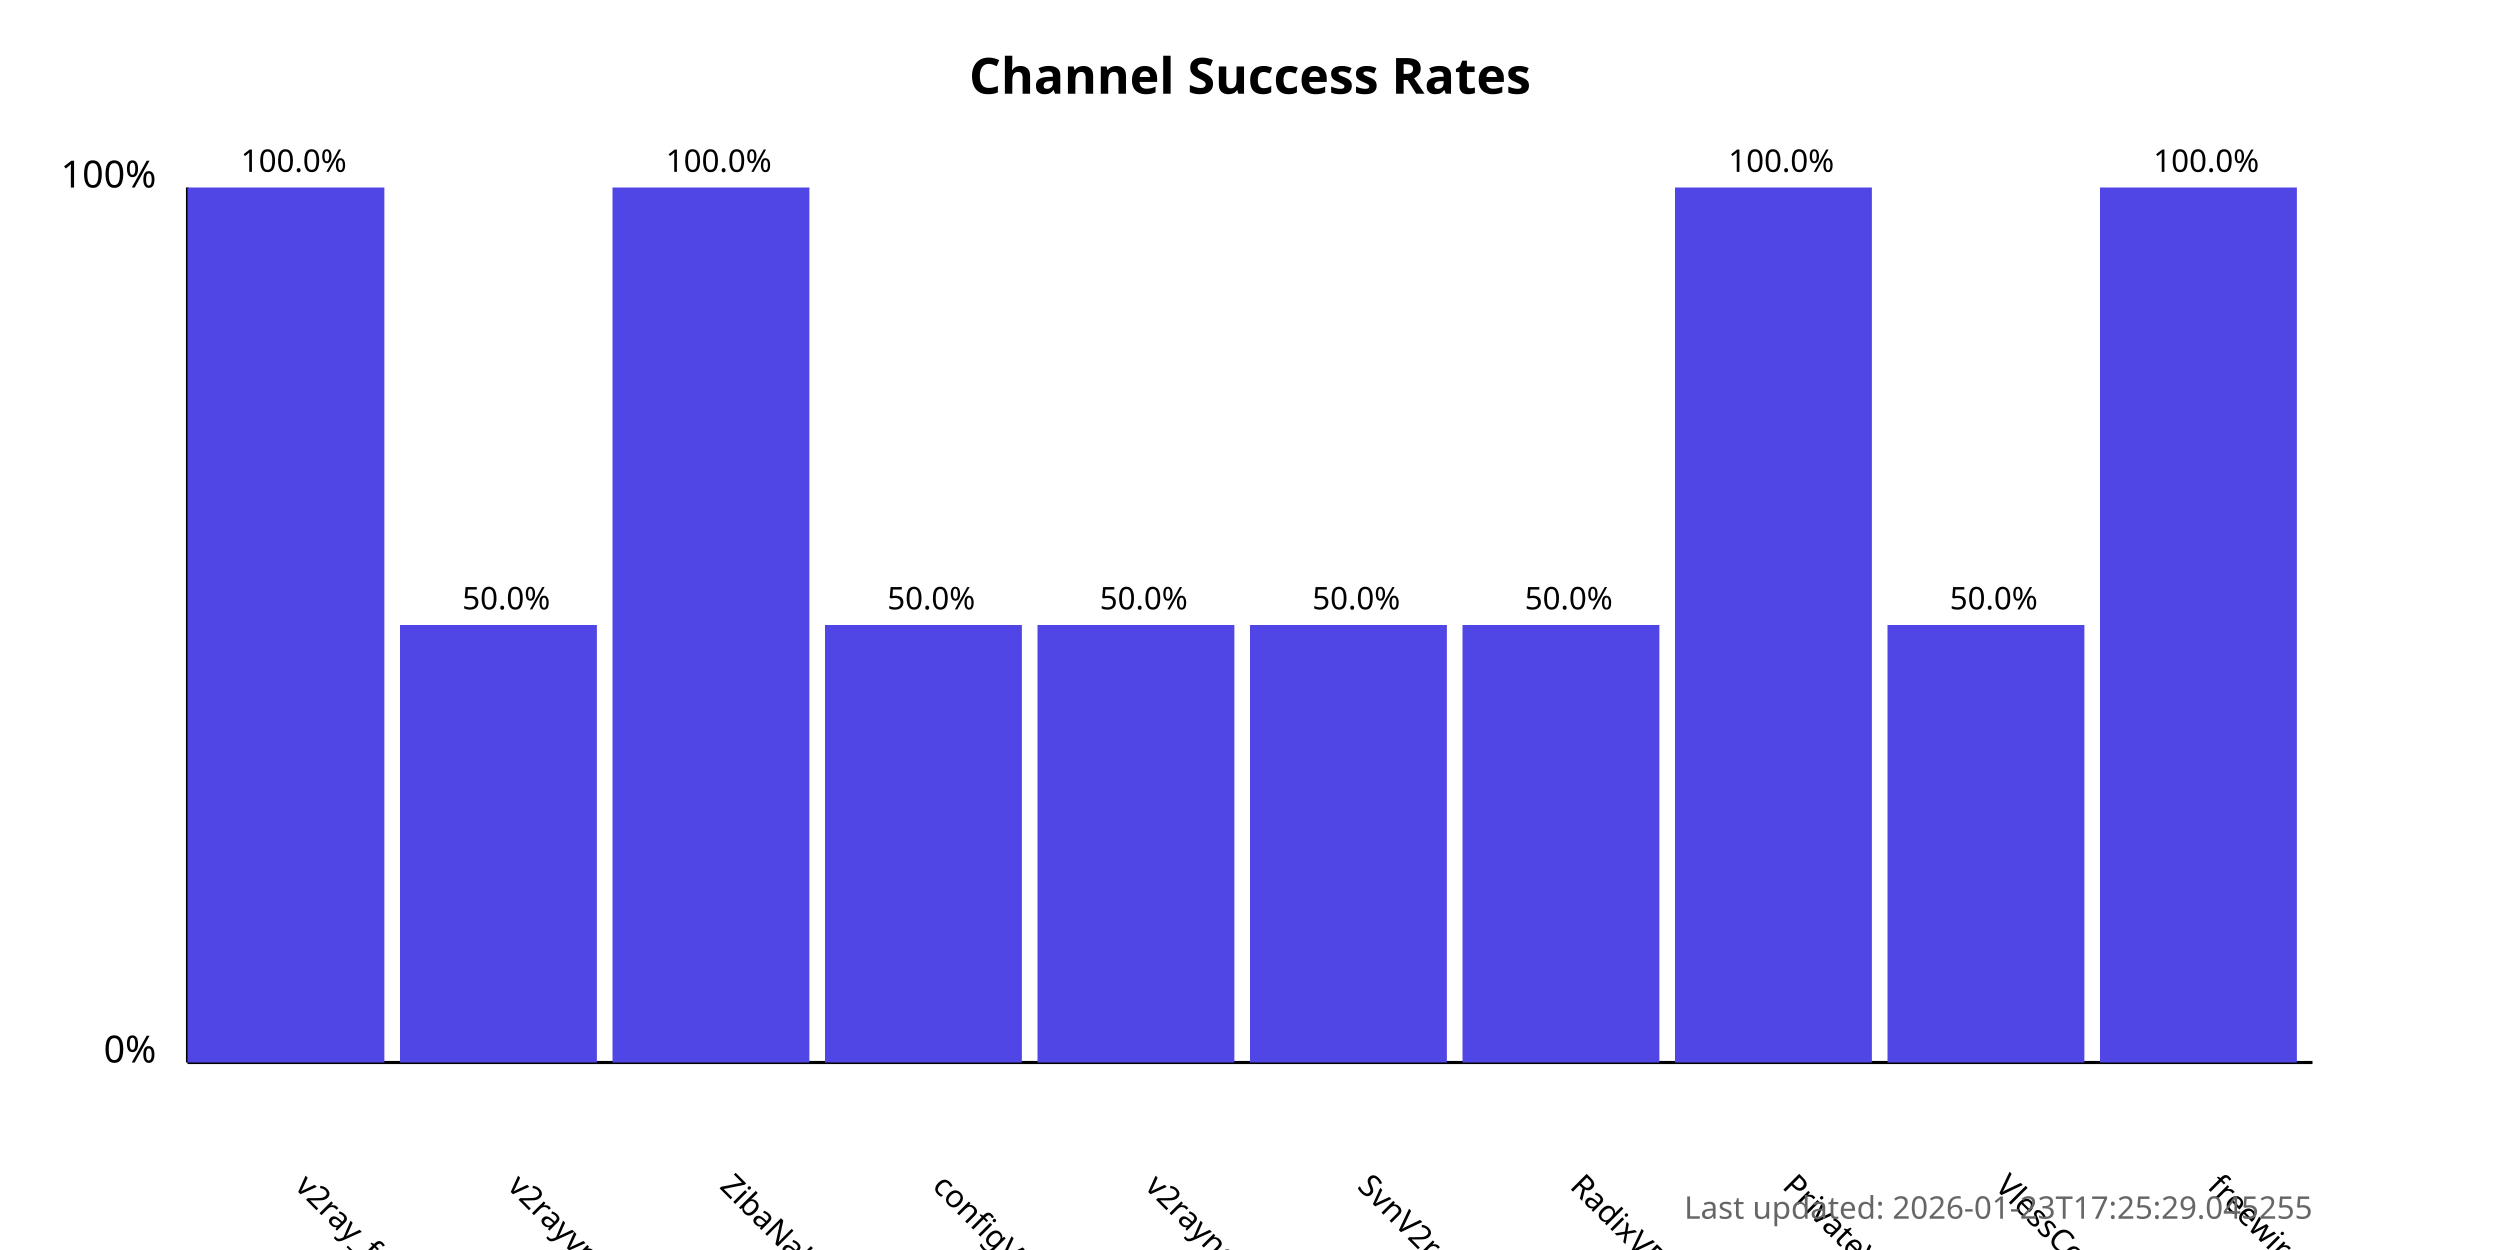
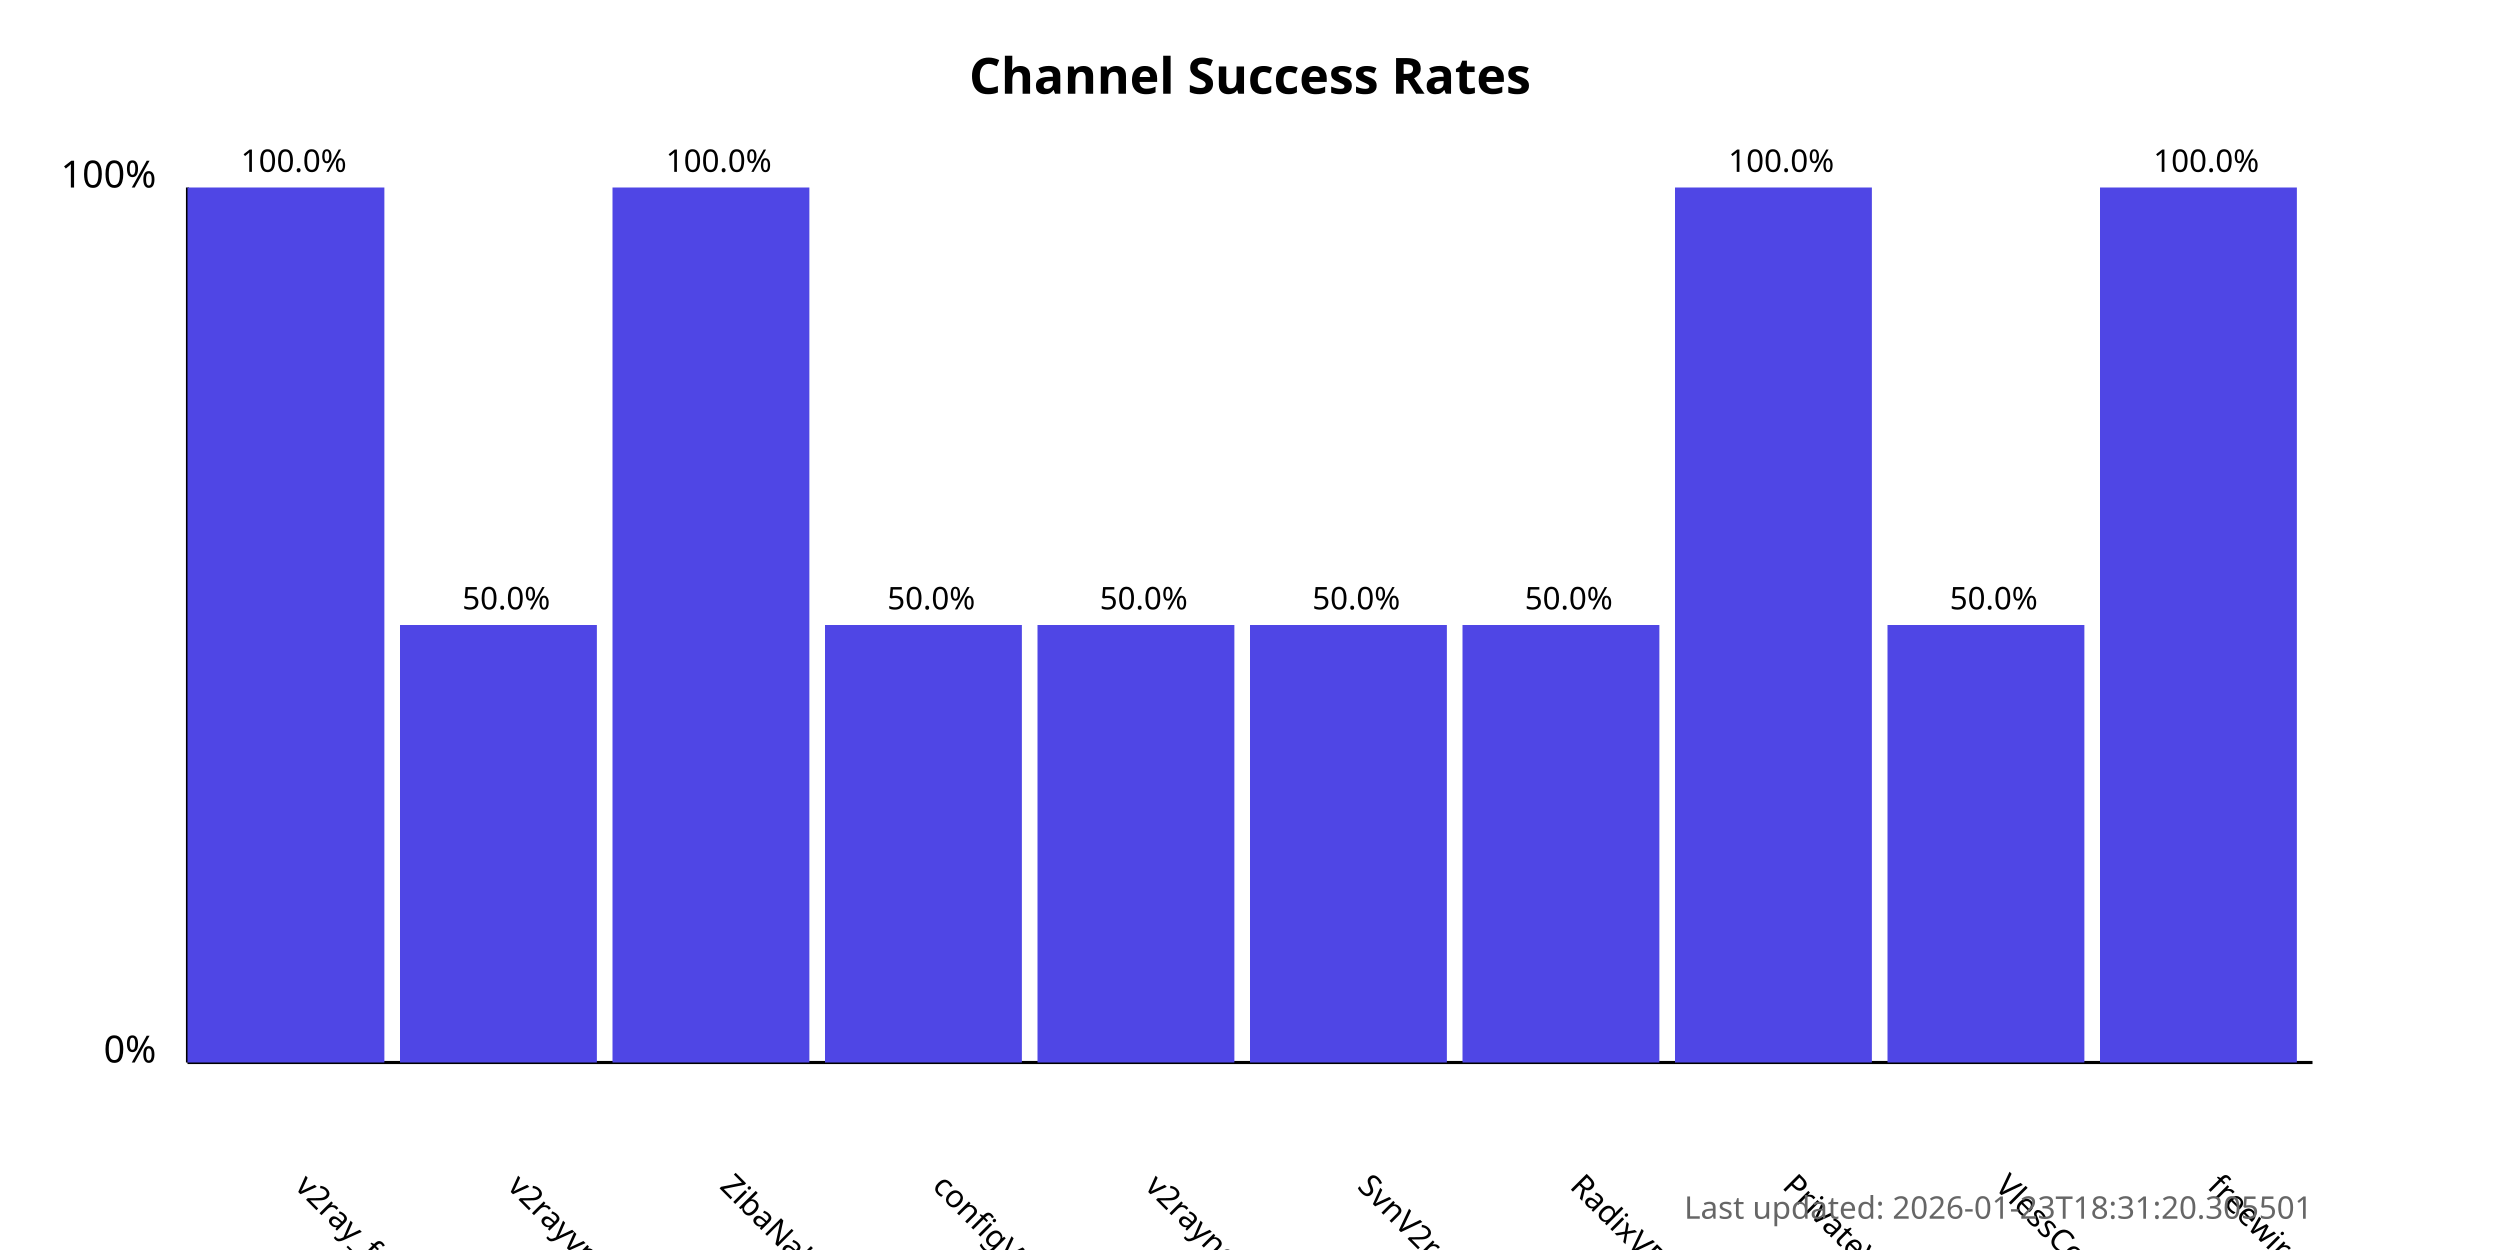
<svg xmlns="http://www.w3.org/2000/svg" width="800" height="400">
  <style>
            .chart-title { font: bold 16px sans-serif; }
            .axis-label { font: 12px sans-serif; }
            .tick-label { font: 10px sans-serif; }
            .bar { fill: #4f46e5; }
            .bar:hover { fill: #6366f1; }
            .timestamp { font: 10px sans-serif; fill: #666; }
        </style>
  <text x="400.0" y="30" text-anchor="middle" class="chart-title">
            Channel Success Rates
        </text>
  <line x1="60" y1="340" x2="60" y2="60" stroke="black" stroke-width="1" />
  <line x1="60" y1="340" x2="740" y2="340" stroke="black" stroke-width="1" />
  <text x="50" y="340" text-anchor="end" class="axis-label">0%</text>
  <text x="50" y="60" text-anchor="end" class="axis-label">100%</text>
  <g>
    <rect x="60" y="60.0" width="63.0" height="280.0" class="bar" />
    <text x="94.0" y="380" transform="rotate(45, 94.0, 380)" text-anchor="start" class="tick-label">
                v2ray_free_conf
            </text>
    <text x="94.0" y="55.0" text-anchor="middle" class="tick-label">
                100.0%
            </text>
  </g>
  <g>
    <rect x="128.0" y="200.0" width="63.0" height="140.0" class="bar" />
    <text x="162.0" y="380" transform="rotate(45, 162.0, 380)" text-anchor="start" class="tick-label">
                v2rayvpno
            </text>
    <text x="162.0" y="195.0" text-anchor="middle" class="tick-label">
                50.0%
            </text>
  </g>
  <g>
    <rect x="196.0" y="60.0" width="63.0" height="280.0" class="bar" />
    <text x="230.0" y="380" transform="rotate(45, 230.0, 380)" text-anchor="start" class="tick-label">
                ZibaNabz
            </text>
    <text x="230.0" y="55.0" text-anchor="middle" class="tick-label">
                100.0%
            </text>
  </g>
  <g>
    <rect x="264.0" y="200.0" width="63.0" height="140.0" class="bar" />
    <text x="298.0" y="380" transform="rotate(45, 298.0, 380)" text-anchor="start" class="tick-label">
                configV2rayForFree
            </text>
    <text x="298.0" y="195.0" text-anchor="middle" class="tick-label">
                50.0%
            </text>
  </g>
  <g>
    <rect x="332.0" y="200.0" width="63.0" height="140.0" class="bar" />
    <text x="366.0" y="380" transform="rotate(45, 366.0, 380)" text-anchor="start" class="tick-label">
                v2rayngvpn
            </text>
    <text x="366.0" y="195.0" text-anchor="middle" class="tick-label">
                50.0%
            </text>
  </g>
  <g>
    <rect x="400.0" y="200.0" width="63.0" height="140.0" class="bar" />
    <text x="434.0" y="380" transform="rotate(45, 434.0, 380)" text-anchor="start" class="tick-label">
                SvnV2ray
            </text>
    <text x="434.0" y="195.0" text-anchor="middle" class="tick-label">
                50.0%
            </text>
  </g>
  <g>
    <rect x="468.0" y="200.0" width="63.0" height="140.0" class="bar" />
    <text x="502.0" y="380" transform="rotate(45, 502.0, 380)" text-anchor="start" class="tick-label">
                RadixVPN
            </text>
    <text x="502.0" y="195.0" text-anchor="middle" class="tick-label">
                50.0%
            </text>
  </g>
  <g>
    <rect x="536.0" y="60.0" width="63.0" height="280.0" class="bar" />
    <text x="570.0" y="380" transform="rotate(45, 570.0, 380)" text-anchor="start" class="tick-label">
                PrivateVPNs
            </text>
    <text x="570.0" y="55.0" text-anchor="middle" class="tick-label">
                100.0%
            </text>
  </g>
  <g>
    <rect x="604.0" y="200.0" width="63.0" height="140.0" class="bar" />
    <text x="638.0" y="380" transform="rotate(45, 638.0, 380)" text-anchor="start" class="tick-label">
                VlessConfig
            </text>
    <text x="638.0" y="195.0" text-anchor="middle" class="tick-label">
                50.0%
            </text>
  </g>
  <g>
    <rect x="672.0" y="60.0" width="63.0" height="280.0" class="bar" />
    <text x="706.0" y="380" transform="rotate(45, 706.0, 380)" text-anchor="start" class="tick-label">
                freewireguard
            </text>
    <text x="706.0" y="55.0" text-anchor="middle" class="tick-label">
                100.0%
            </text>
  </g>
  <text x="740" y="390" text-anchor="end" class="timestamp">
-             Last updated: 2026-01-23T17:25:29.045255
+             Last updated: 2026-01-23T18:31:20.305501
        </text>
</svg>
